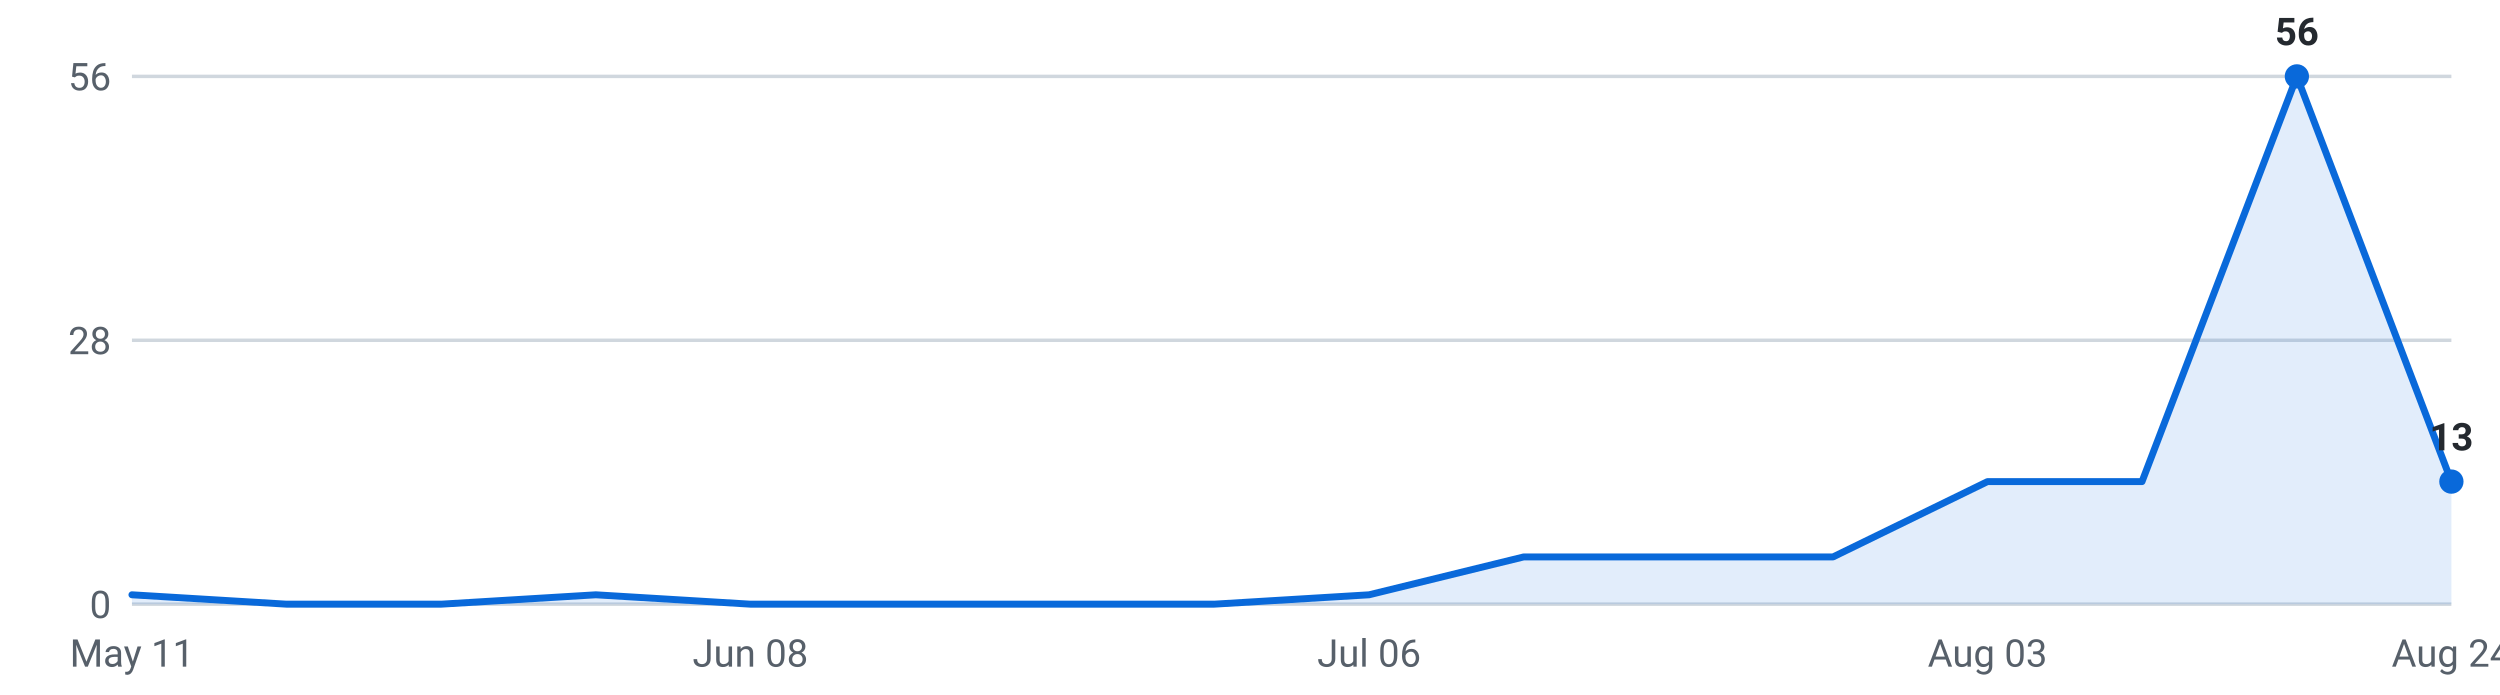
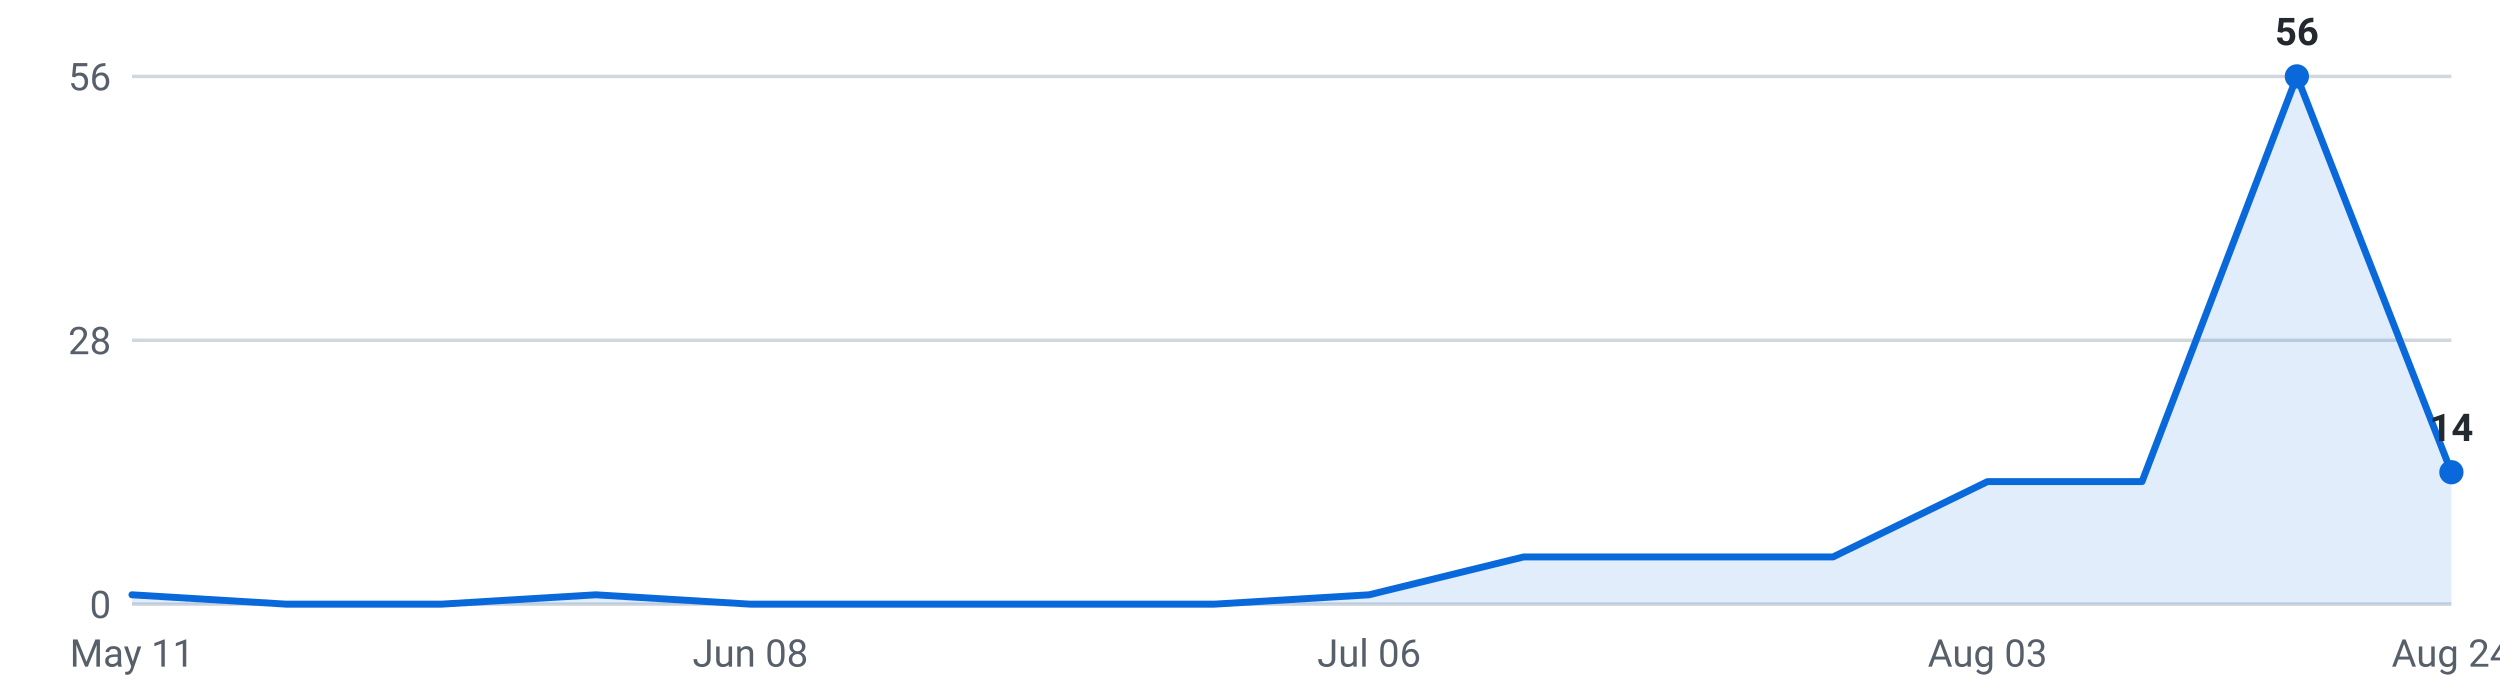
<svg xmlns="http://www.w3.org/2000/svg" viewBox="0 0 720 200" width="720" height="200" role="img" aria-label="Internships posted per week, last 16 weeks">
  <g font-family="-apple-system,Segoe UI,Roboto,sans-serif" font-size="11">
    <line x1="38" y1="174.0" x2="706" y2="174.0" stroke="#d0d7de" stroke-width="1" />
    <text x="32" y="178.0" text-anchor="end" fill="#57606a">0</text>
    <line x1="38" y1="98.0" x2="706" y2="98.0" stroke="#d0d7de" stroke-width="1" />
    <text x="32" y="102.0" text-anchor="end" fill="#57606a">28</text>
    <line x1="38" y1="22.0" x2="706" y2="22.0" stroke="#d0d7de" stroke-width="1" />
    <text x="32" y="26.0" text-anchor="end" fill="#57606a">56</text>
-     <path d="M38.0,174 L38.0,171.3 L82.5,174.0 L127.1,174.0 L171.6,171.3 L216.1,174.0 L260.7,174.0 L305.2,174.0 L349.7,174.0 L394.3,171.3 L438.8,160.4 L483.3,160.4 L527.9,160.4 L572.4,138.7 L616.9,138.7 L661.5,22.0 L706.0,138.7 L706.0,174 Z" fill="#0969da" fill-opacity="0.12" />
-     <polyline points="38.0,171.3 82.5,174.0 127.1,174.0 171.6,171.3 216.1,174.0 260.7,174.0 305.2,174.0 349.7,174.0 394.3,171.3 438.8,160.4 483.3,160.4 527.9,160.4 572.4,138.7 616.9,138.7 661.5,22.0 706.0,138.7" fill="none" stroke="#0969da" stroke-width="2" stroke-linejoin="round" stroke-linecap="round" />
+     <path d="M38.0,174 L38.0,171.3 L82.5,174.0 L127.1,174.0 L171.6,171.3 L216.1,174.0 L260.7,174.0 L305.2,174.0 L349.7,174.0 L394.3,171.3 L438.8,160.4 L483.3,160.4 L527.9,160.4 L572.4,138.7 L616.9,138.7 L661.5,22.0 L706.0,136.0 L706.0,174 Z" fill="#0969da" fill-opacity="0.12" />
+     <polyline points="38.0,171.3 82.5,174.0 127.1,174.0 171.6,171.3 216.1,174.0 260.7,174.0 305.2,174.0 349.7,174.0 394.3,171.3 438.8,160.4 483.3,160.4 527.9,160.4 572.4,138.7 616.9,138.7 661.5,22.0 706.0,136.0" fill="none" stroke="#0969da" stroke-width="2" stroke-linejoin="round" stroke-linecap="round" />
    <circle cx="661.5" cy="22.0" r="3.5" fill="#0969da" />
    <text x="661.5" y="13.0" text-anchor="middle" fill="#24292f" font-weight="600">56</text>
-     <circle cx="706.0" cy="138.7" r="3.5" fill="#0969da" />
-     <text x="706.0" y="129.7" text-anchor="middle" fill="#24292f" font-weight="600">13</text>
+     <circle cx="706.0" cy="136.0" r="3.5" fill="#0969da" />
+     <text x="706.0" y="127.0" text-anchor="middle" fill="#24292f" font-weight="600">14</text>
    <text x="38.0" y="192" text-anchor="middle" fill="#57606a">May 11</text>
    <text x="216.1" y="192" text-anchor="middle" fill="#57606a">Jun 08</text>
    <text x="394.3" y="192" text-anchor="middle" fill="#57606a">Jul 06</text>
    <text x="572.4" y="192" text-anchor="middle" fill="#57606a">Aug 03</text>
    <text x="706.0" y="192" text-anchor="middle" fill="#57606a">Aug 24</text>
  </g>
</svg>
